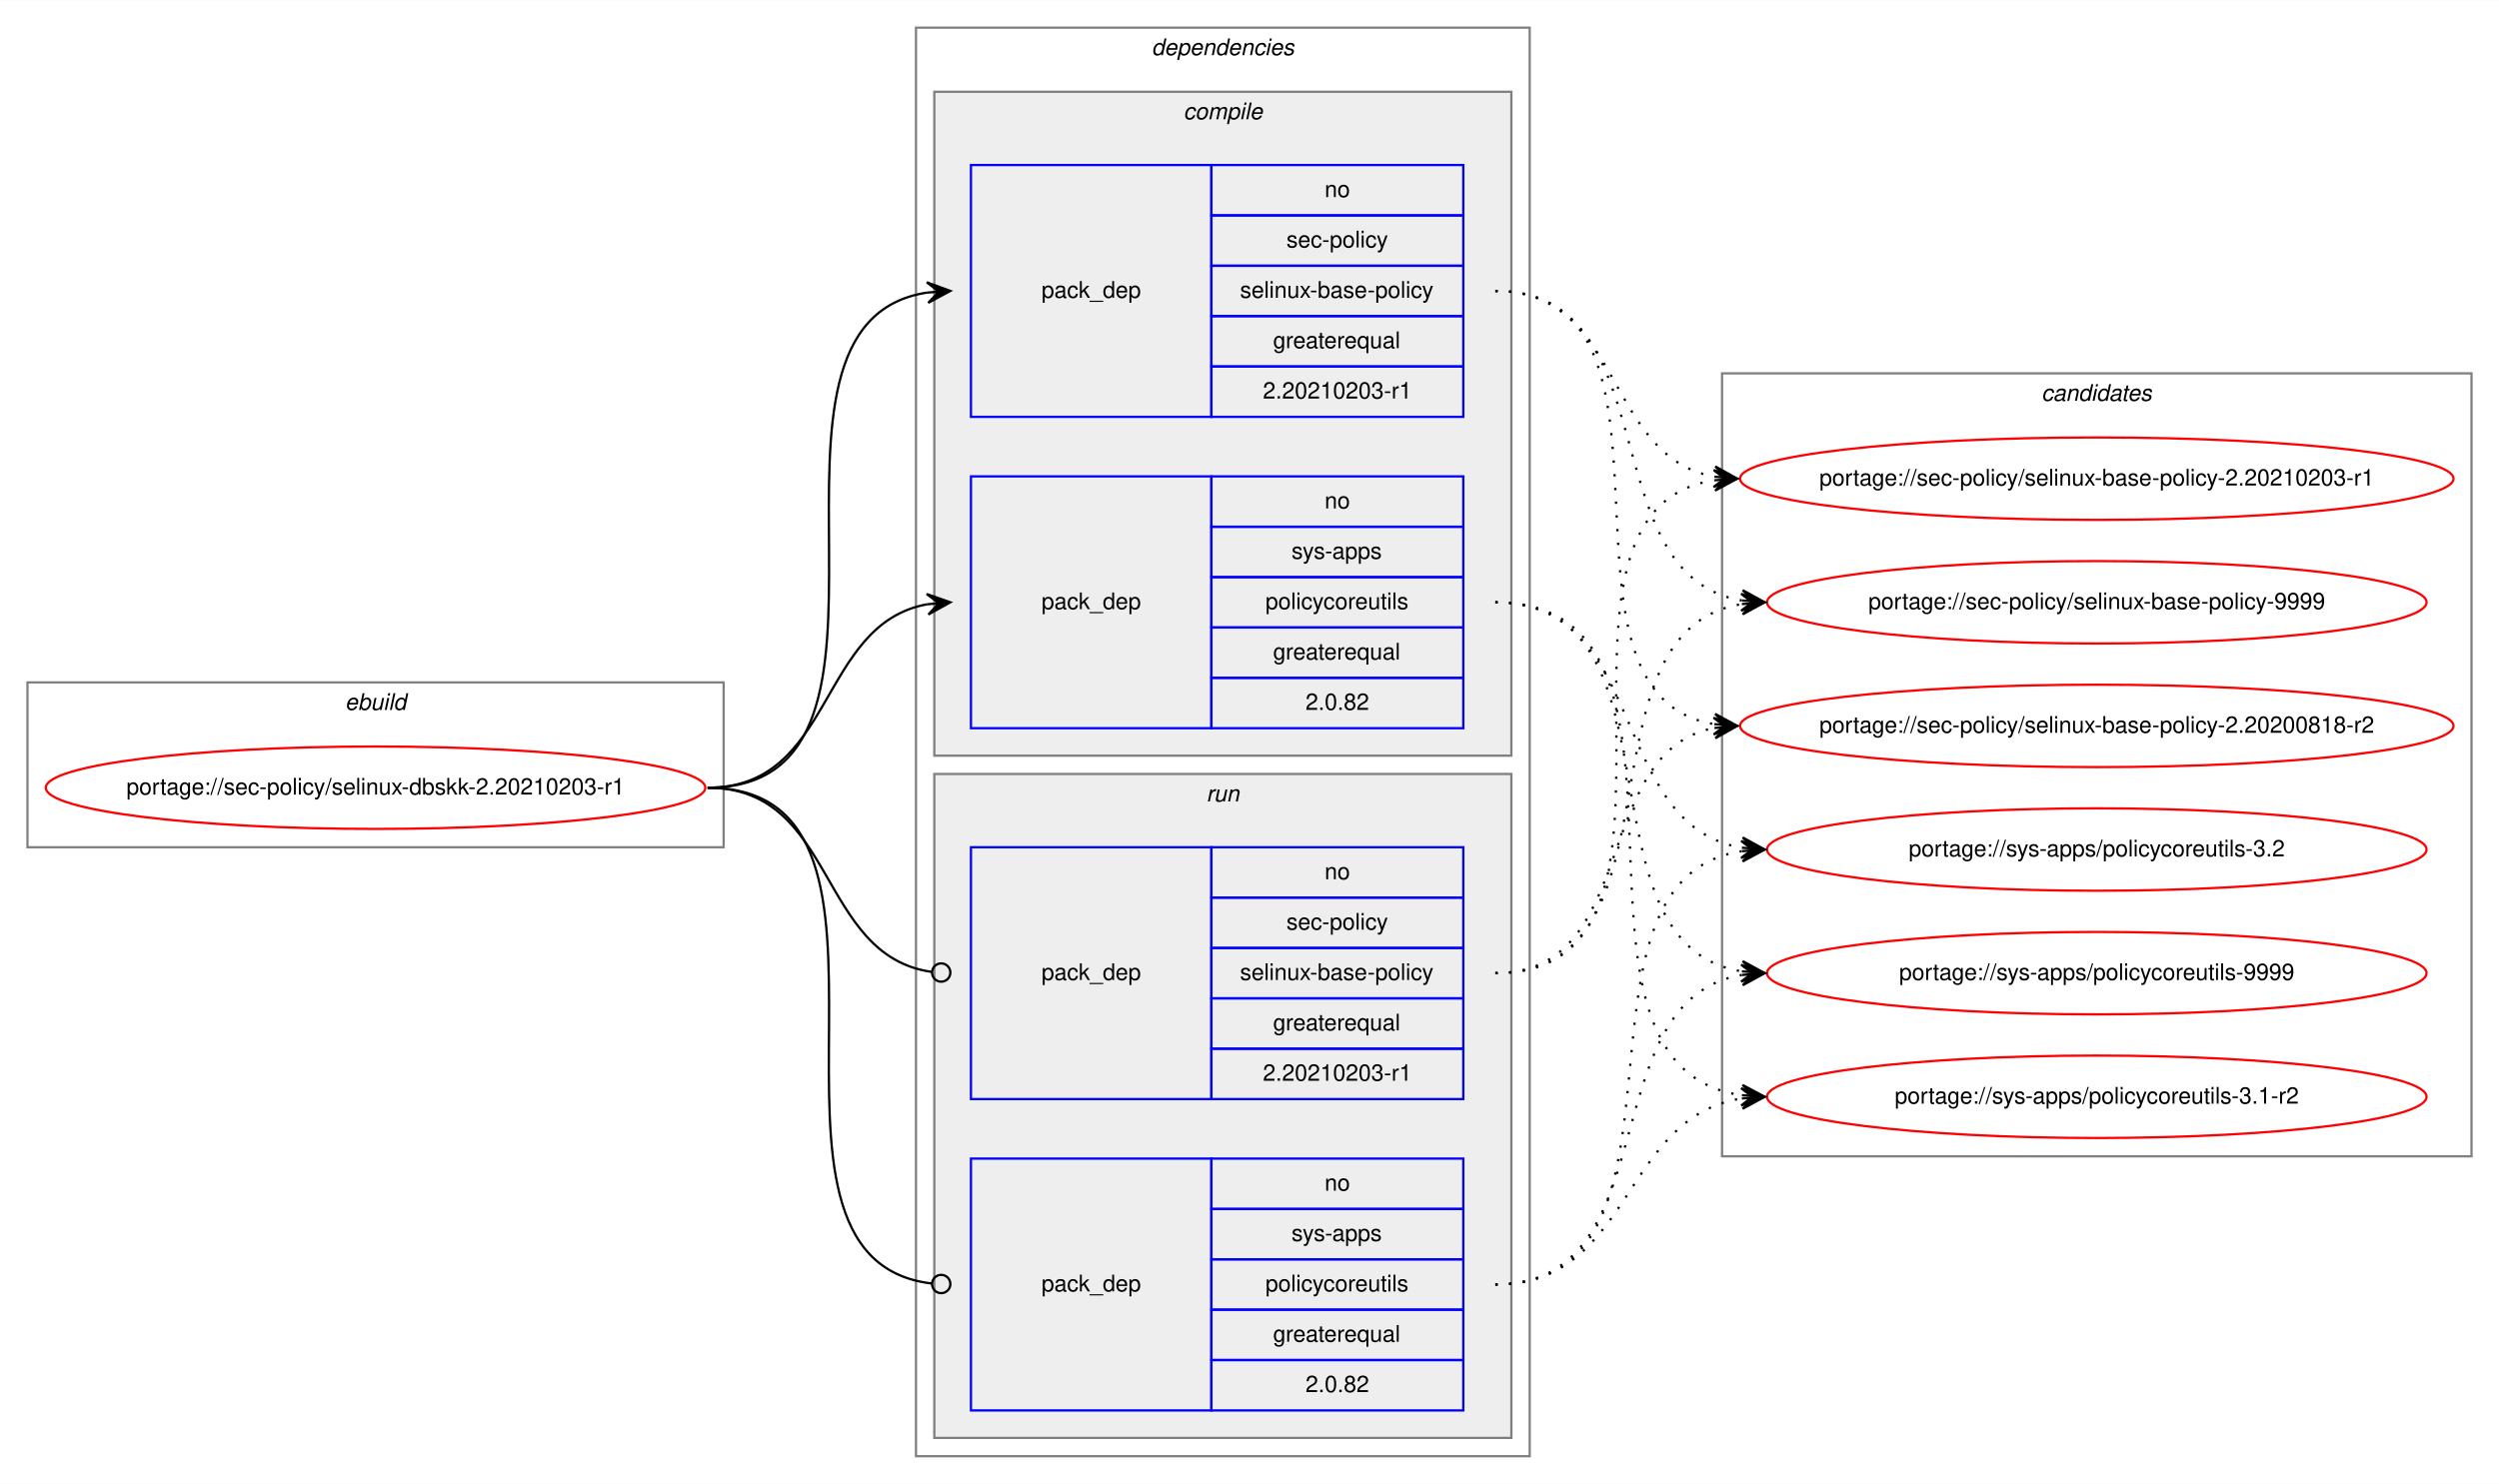
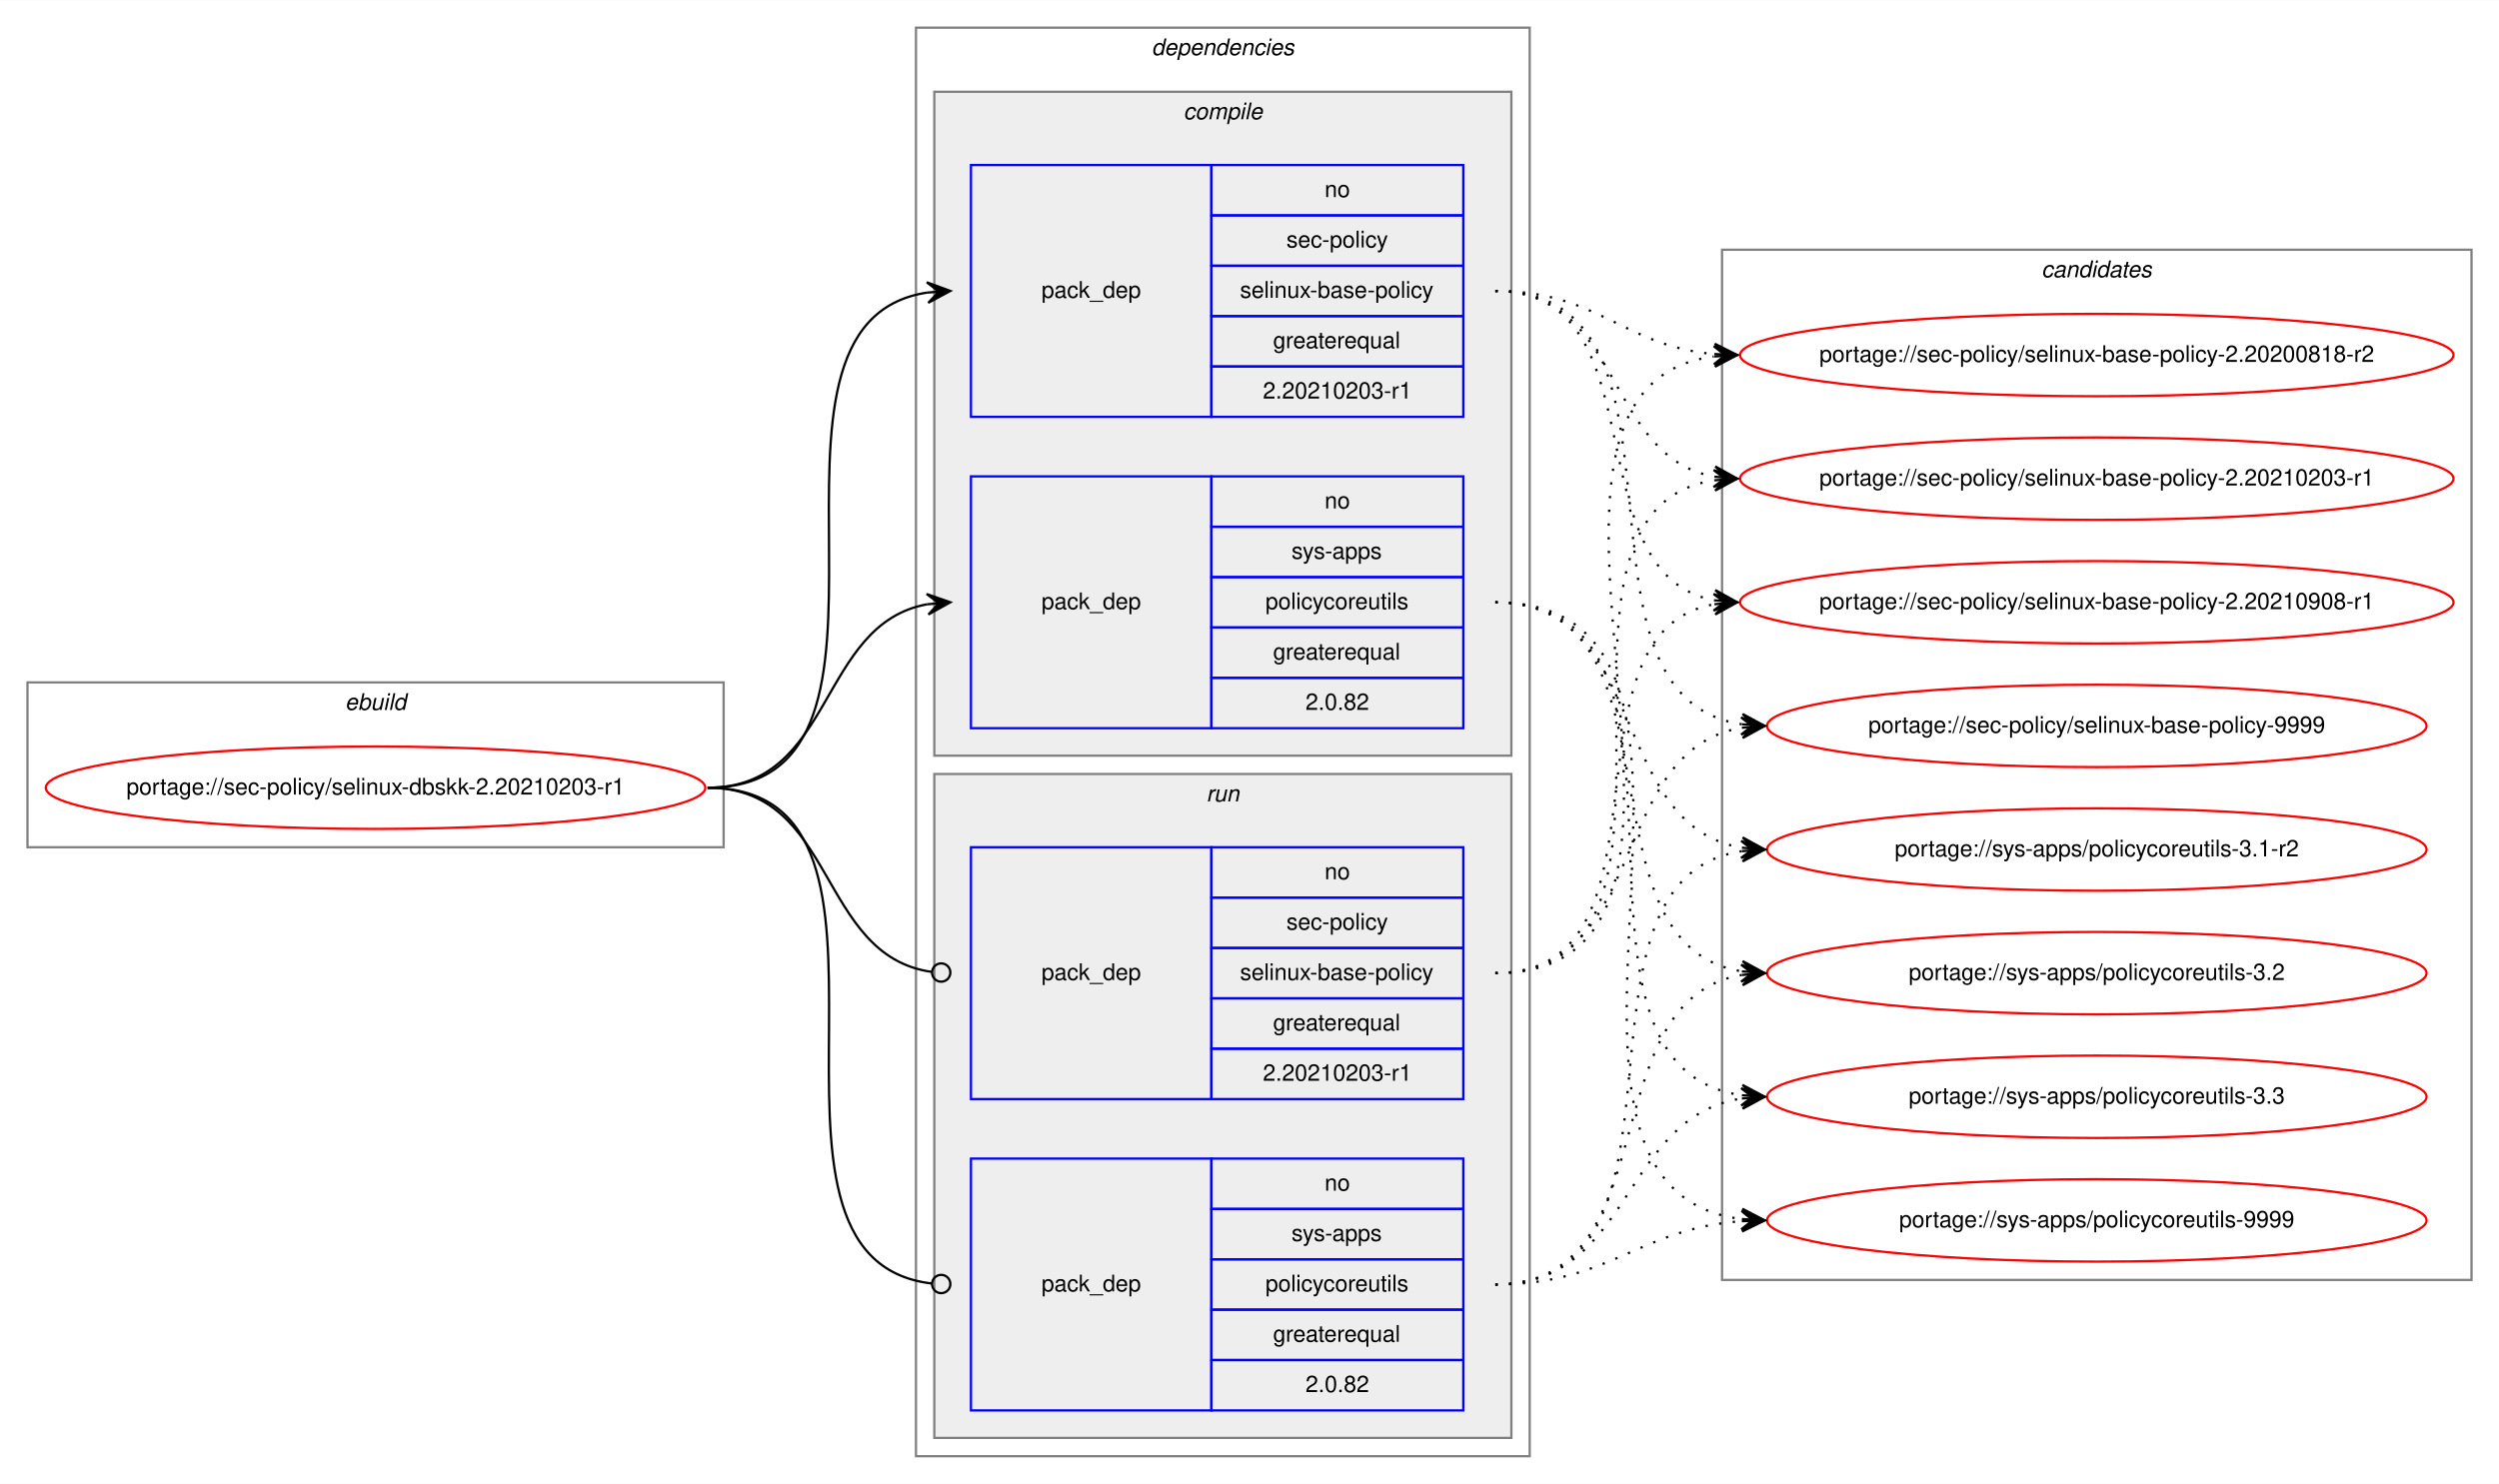
<svg xmlns="http://www.w3.org/2000/svg" xmlns:xlink="http://www.w3.org/1999/xlink" width="1091pt" height="648pt" viewBox="0.00 0.00 1091.28 648.00">
  <g id="graph0" class="graph" transform="scale(1 1) rotate(0) translate(4 644)">
    <polygon fill="white" stroke="transparent" points="-4,4 -4,-644 1087.28,-644 1087.28,4 -4,4" />
    <g id="clust1" class="cluster">
      <polygon fill="none" stroke="gray" points="8,-274 8,-346 312,-346 312,-274 8,-274" />
      <text text-anchor="start" x="146.66" y="-334" font-family="Helvetica,sans-Serif" font-style="italic" font-size="10.00">ebuild</text>
    </g>
    <g id="clust2" class="cluster">
      <polygon fill="none" stroke="gray" points="396,-8 396,-632 664,-632 664,-8 396,-8" />
      <text text-anchor="start" x="498.88" y="-620" font-family="Helvetica,sans-Serif" font-style="italic" font-size="10.00">dependencies</text>
    </g>
    <g id="clust3" class="cluster">
      <polygon fill="#eeeeee" stroke="gray" points="404,-314 404,-604 656,-604 656,-314 404,-314" />
      <text text-anchor="start" x="512.78" y="-592" font-family="Helvetica,sans-Serif" font-style="italic" font-size="10.00">compile</text>
    </g>
    <g id="clust7" class="cluster">
      <polygon fill="#eeeeee" stroke="gray" points="404,-16 404,-306 656,-306 656,-16 404,-16" />
      <text text-anchor="start" x="522.78" y="-294" font-family="Helvetica,sans-Serif" font-style="italic" font-size="10.00">run</text>
    </g>
    <g id="clust10" class="cluster">
-       <polygon fill="none" stroke="gray" points="748,-139 748,-481 1075.28,-481 1075.28,-139 748,-139" />
-       <text text-anchor="start" x="887.47" y="-469" font-family="Helvetica,sans-Serif" font-style="italic" font-size="10.00">candidates</text>
+       <polygon fill="none" stroke="gray" points="748,-85 748,-535 1075.28,-535 1075.28,-85 748,-85" />
+       <text text-anchor="start" x="887.47" y="-523" font-family="Helvetica,sans-Serif" font-style="italic" font-size="10.00">candidates</text>
    </g>
    <g id="node1" class="node">
      <g id="a_node1">
        <a xlink:href="../sec-policy/selinux-dbskk-2.20210203-r1.svg" xlink:title="portage://sec-policy/selinux-dbskk-2.20210203-r1">
          <ellipse fill="none" stroke="red" cx="160" cy="-300" rx="144" ry="18" />
          <text text-anchor="middle" x="160" y="-297" font-family="Helvetica,sans-Serif" font-size="10.00">portage://sec-policy/selinux-dbskk-2.20210203-r1</text>
        </a>
      </g>
    </g>
    <g id="node2" class="node">
      <polygon fill="none" stroke="blue" points="420,-462 420,-572 525,-572 525,-462 420,-462" />
      <text text-anchor="start" x="450.82" y="-514" font-family="Helvetica,sans-Serif" font-size="10.00">pack_dep</text>
      <polygon fill="none" stroke="blue" points="525,-550 525,-572 635,-572 635,-550 525,-550" />
      <text text-anchor="start" x="574.44" y="-558" font-family="Helvetica,sans-Serif" font-size="10.00">no</text>
      <polygon fill="none" stroke="blue" points="525,-528 525,-550 635,-550 635,-528 525,-528" />
      <text text-anchor="start" x="557.78" y="-536" font-family="Helvetica,sans-Serif" font-size="10.00">sec-policy</text>
      <polygon fill="none" stroke="blue" points="525,-506 525,-528 635,-528 635,-506 525,-506" />
      <text text-anchor="start" x="537.5" y="-514" font-family="Helvetica,sans-Serif" font-size="10.00">selinux-base-policy</text>
      <polygon fill="none" stroke="blue" points="525,-484 525,-506 635,-506 635,-484 525,-484" />
      <text text-anchor="start" x="551.94" y="-492" font-family="Helvetica,sans-Serif" font-size="10.00">greaterequal</text>
      <polygon fill="none" stroke="blue" points="525,-462 525,-484 635,-484 635,-462 525,-462" />
      <text text-anchor="start" x="547.49" y="-470" font-family="Helvetica,sans-Serif" font-size="10.00">2.20210203-r1</text>
    </g>
    <g id="edge1" class="edge">
      <path fill="none" stroke="black" d="M305,-300C408.77,-300 310.64,-502.83 401.01,-516.3" />
      <polygon fill="black" stroke="black" points="411,-517 400.71,-520.79 406.01,-516.65 401.02,-516.3 401.02,-516.3 401.02,-516.3 406.01,-516.65 401.34,-511.81 411,-517 411,-517" />
    </g>
    <g id="node3" class="node">
      <polygon fill="none" stroke="blue" points="420,-326 420,-436 525,-436 525,-326 420,-326" />
      <text text-anchor="start" x="450.82" y="-378" font-family="Helvetica,sans-Serif" font-size="10.00">pack_dep</text>
      <polygon fill="none" stroke="blue" points="525,-414 525,-436 635,-436 635,-414 525,-414" />
      <text text-anchor="start" x="574.44" y="-422" font-family="Helvetica,sans-Serif" font-size="10.00">no</text>
      <polygon fill="none" stroke="blue" points="525,-392 525,-414 635,-414 635,-392 525,-392" />
      <text text-anchor="start" x="560" y="-400" font-family="Helvetica,sans-Serif" font-size="10.00">sys-apps</text>
      <polygon fill="none" stroke="blue" points="525,-370 525,-392 635,-392 635,-370 525,-370" />
      <text text-anchor="start" x="548.61" y="-378" font-family="Helvetica,sans-Serif" font-size="10.00">policycoreutils</text>
      <polygon fill="none" stroke="blue" points="525,-348 525,-370 635,-370 635,-348 525,-348" />
      <text text-anchor="start" x="551.94" y="-356" font-family="Helvetica,sans-Serif" font-size="10.00">greaterequal</text>
      <polygon fill="none" stroke="blue" points="525,-326 525,-348 635,-348 635,-326 525,-326" />
      <text text-anchor="start" x="566.1" y="-334" font-family="Helvetica,sans-Serif" font-size="10.00">2.0.82</text>
    </g>
    <g id="edge2" class="edge">
      <path fill="none" stroke="black" d="M305,-300C360.7,-300 352.97,-371.49 400.99,-380.15" />
      <polygon fill="black" stroke="black" points="411,-381 400.65,-384.63 406.02,-380.57 401.04,-380.15 401.04,-380.15 401.04,-380.15 406.02,-380.57 401.42,-375.67 411,-381 411,-381" />
    </g>
    <g id="node4" class="node">
      <polygon fill="none" stroke="blue" points="420,-164 420,-274 525,-274 525,-164 420,-164" />
      <text text-anchor="start" x="450.82" y="-216" font-family="Helvetica,sans-Serif" font-size="10.00">pack_dep</text>
      <polygon fill="none" stroke="blue" points="525,-252 525,-274 635,-274 635,-252 525,-252" />
      <text text-anchor="start" x="574.44" y="-260" font-family="Helvetica,sans-Serif" font-size="10.00">no</text>
      <polygon fill="none" stroke="blue" points="525,-230 525,-252 635,-252 635,-230 525,-230" />
      <text text-anchor="start" x="557.78" y="-238" font-family="Helvetica,sans-Serif" font-size="10.00">sec-policy</text>
      <polygon fill="none" stroke="blue" points="525,-208 525,-230 635,-230 635,-208 525,-208" />
      <text text-anchor="start" x="537.5" y="-216" font-family="Helvetica,sans-Serif" font-size="10.00">selinux-base-policy</text>
      <polygon fill="none" stroke="blue" points="525,-186 525,-208 635,-208 635,-186 525,-186" />
      <text text-anchor="start" x="551.94" y="-194" font-family="Helvetica,sans-Serif" font-size="10.00">greaterequal</text>
      <polygon fill="none" stroke="blue" points="525,-164 525,-186 635,-186 635,-164 525,-164" />
      <text text-anchor="start" x="547.49" y="-172" font-family="Helvetica,sans-Serif" font-size="10.00">2.20210203-r1</text>
    </g>
    <g id="edge3" class="edge">
      <path fill="none" stroke="black" d="M305,-300C361.4,-300 352.77,-226.72 402.81,-219.56" />
      <ellipse fill="none" stroke="black" cx="407.01" cy="-219.27" rx="4" ry="4" />
    </g>
    <g id="node5" class="node">
      <polygon fill="none" stroke="blue" points="420,-28 420,-138 525,-138 525,-28 420,-28" />
      <text text-anchor="start" x="450.82" y="-80" font-family="Helvetica,sans-Serif" font-size="10.00">pack_dep</text>
      <polygon fill="none" stroke="blue" points="525,-116 525,-138 635,-138 635,-116 525,-116" />
      <text text-anchor="start" x="574.44" y="-124" font-family="Helvetica,sans-Serif" font-size="10.00">no</text>
      <polygon fill="none" stroke="blue" points="525,-94 525,-116 635,-116 635,-94 525,-94" />
      <text text-anchor="start" x="560" y="-102" font-family="Helvetica,sans-Serif" font-size="10.00">sys-apps</text>
      <polygon fill="none" stroke="blue" points="525,-72 525,-94 635,-94 635,-72 525,-72" />
      <text text-anchor="start" x="548.61" y="-80" font-family="Helvetica,sans-Serif" font-size="10.00">policycoreutils</text>
      <polygon fill="none" stroke="blue" points="525,-50 525,-72 635,-72 635,-50 525,-50" />
      <text text-anchor="start" x="551.94" y="-58" font-family="Helvetica,sans-Serif" font-size="10.00">greaterequal</text>
      <polygon fill="none" stroke="blue" points="525,-28 525,-50 635,-50 635,-28 525,-28" />
      <text text-anchor="start" x="566.1" y="-36" font-family="Helvetica,sans-Serif" font-size="10.00">2.0.82</text>
    </g>
    <g id="edge4" class="edge">
      <path fill="none" stroke="black" d="M305,-300C409.51,-300 309.24,-94.29 402.95,-83.44" />
      <ellipse fill="none" stroke="black" cx="407.01" cy="-83.22" rx="4" ry="4" />
    </g>
    <g id="node6" class="node">
      <g id="a_node6">
        <a xlink:href="../sec-policy/selinux-base-policy-2.20200818-r2.svg" xlink:title="portage://sec-policy/selinux-base-policy-2.20200818-r2">
-           <ellipse fill="none" stroke="red" cx="911.64" cy="-327" rx="155.78" ry="18" />
-           <text text-anchor="middle" x="911.64" y="-324" font-family="Helvetica,sans-Serif" font-size="10.00">portage://sec-policy/selinux-base-policy-2.20200818-r2</text>
+           <ellipse fill="none" stroke="red" cx="911.64" cy="-489" rx="155.78" ry="18" />
+           <text text-anchor="middle" x="911.64" y="-486" font-family="Helvetica,sans-Serif" font-size="10.00">portage://sec-policy/selinux-base-policy-2.20200818-r2</text>
        </a>
      </g>
    </g>
    <g id="edge5" class="edge">
-       <path fill="none" stroke="black" stroke-dasharray="1,5" d="M649,-517C742.03,-517 664.27,-340.84 744.63,-327.77" />
-       <polygon fill="black" stroke="black" points="754.64,-327 745.01,-332.25 749.66,-327.38 744.67,-327.76 744.67,-327.76 744.67,-327.76 749.66,-327.38 744.33,-323.28 754.64,-327 754.64,-327" />
+       <path fill="none" stroke="black" stroke-dasharray="1,5" d="M649,-517C693.97,-517 704.59,-493 744.46,-489.44" />
+       <polygon fill="black" stroke="black" points="754.64,-489 744.84,-493.93 749.65,-489.22 744.65,-489.43 744.65,-489.43 744.65,-489.43 749.65,-489.22 744.46,-484.94 754.64,-489 754.64,-489" />
    </g>
    <g id="node7" class="node">
      <g id="a_node7">
        <a xlink:href="../sec-policy/selinux-base-policy-2.20210203-r1.svg" xlink:title="portage://sec-policy/selinux-base-policy-2.20210203-r1">
          <ellipse fill="none" stroke="red" cx="911.64" cy="-435" rx="155.78" ry="18" />
          <text text-anchor="middle" x="911.64" y="-432" font-family="Helvetica,sans-Serif" font-size="10.00">portage://sec-policy/selinux-base-policy-2.20210203-r1</text>
        </a>
      </g>
    </g>
    <g id="edge6" class="edge">
      <path fill="none" stroke="black" stroke-dasharray="1,5" d="M649,-517C704.84,-517 696.54,-444.63 744.61,-435.87" />
      <polygon fill="black" stroke="black" points="754.64,-435 745.07,-440.34 749.66,-435.43 744.68,-435.86 744.68,-435.86 744.68,-435.86 749.66,-435.43 744.29,-431.38 754.64,-435 754.64,-435" />
    </g>
    <g id="node8" class="node">
      <g id="a_node8">
-         <a xlink:href="../sec-policy/selinux-base-policy-9999.svg" xlink:title="portage://sec-policy/selinux-base-policy-9999">
-           <ellipse fill="none" stroke="red" cx="911.64" cy="-381" rx="144" ry="18" />
-           <text text-anchor="middle" x="911.64" y="-378" font-family="Helvetica,sans-Serif" font-size="10.00">portage://sec-policy/selinux-base-policy-9999</text>
+         <a xlink:href="../sec-policy/selinux-base-policy-2.20210908-r1.svg" xlink:title="portage://sec-policy/selinux-base-policy-2.20210908-r1">
+           <ellipse fill="none" stroke="red" cx="911.64" cy="-381" rx="155.78" ry="18" />
+           <text text-anchor="middle" x="911.64" y="-378" font-family="Helvetica,sans-Serif" font-size="10.00">portage://sec-policy/selinux-base-policy-2.20210908-r1</text>
        </a>
      </g>
    </g>
    <g id="edge7" class="edge">
-       <path fill="none" stroke="black" stroke-dasharray="1,5" d="M649,-517C725.33,-517 690.27,-392.94 756.59,-381.8" />
-       <polygon fill="black" stroke="black" points="766.64,-381 757.03,-386.28 761.66,-381.4 756.67,-381.79 756.67,-381.79 756.67,-381.79 761.66,-381.4 756.32,-377.31 766.64,-381 766.64,-381" />
+       <path fill="none" stroke="black" stroke-dasharray="1,5" d="M649,-517C721.95,-517 682.28,-393.45 744.67,-381.87" />
+       <polygon fill="black" stroke="black" points="754.64,-381 745.07,-386.35 749.66,-381.43 744.68,-381.87 744.68,-381.87 744.68,-381.87 749.66,-381.43 744.29,-377.38 754.64,-381 754.64,-381" />
    </g>
    <g id="node9" class="node">
      <g id="a_node9">
-         <a xlink:href="../sys-apps/policycoreutils-3.1-r2.svg" xlink:title="portage://sys-apps/policycoreutils-3.1-r2">
-           <ellipse fill="none" stroke="red" cx="911.64" cy="-165" rx="144" ry="18" />
-           <text text-anchor="middle" x="911.64" y="-162" font-family="Helvetica,sans-Serif" font-size="10.00">portage://sys-apps/policycoreutils-3.1-r2</text>
+         <a xlink:href="../sec-policy/selinux-base-policy-9999.svg" xlink:title="portage://sec-policy/selinux-base-policy-9999">
+           <ellipse fill="none" stroke="red" cx="911.64" cy="-327" rx="144" ry="18" />
+           <text text-anchor="middle" x="911.64" y="-324" font-family="Helvetica,sans-Serif" font-size="10.00">portage://sec-policy/selinux-base-policy-9999</text>
        </a>
      </g>
    </g>
    <g id="edge8" class="edge">
-       <path fill="none" stroke="black" stroke-dasharray="1,5" d="M649,-381C754.69,-381 663.8,-179.11 756.43,-165.7" />
-       <polygon fill="black" stroke="black" points="766.64,-165 756.97,-170.17 761.65,-165.34 756.66,-165.68 756.66,-165.68 756.66,-165.68 761.65,-165.34 756.36,-161.19 766.64,-165 766.64,-165" />
+       <path fill="none" stroke="black" stroke-dasharray="1,5" d="M649,-517C744.73,-517 672.94,-340.48 756.56,-327.73" />
+       <polygon fill="black" stroke="black" points="766.64,-327 756.99,-332.21 761.65,-327.36 756.67,-327.72 756.67,-327.72 756.67,-327.72 761.65,-327.36 756.34,-323.23 766.64,-327 766.64,-327" />
    </g>
    <g id="node10" class="node">
      <g id="a_node10">
-         <a xlink:href="../sys-apps/policycoreutils-3.2.svg" xlink:title="portage://sys-apps/policycoreutils-3.2">
+         <a xlink:href="../sys-apps/policycoreutils-3.1-r2.svg" xlink:title="portage://sys-apps/policycoreutils-3.1-r2">
          <ellipse fill="none" stroke="red" cx="911.64" cy="-273" rx="144" ry="18" />
-           <text text-anchor="middle" x="911.64" y="-270" font-family="Helvetica,sans-Serif" font-size="10.00">portage://sys-apps/policycoreutils-3.2</text>
+           <text text-anchor="middle" x="911.64" y="-270" font-family="Helvetica,sans-Serif" font-size="10.00">portage://sys-apps/policycoreutils-3.1-r2</text>
        </a>
      </g>
    </g>
    <g id="edge9" class="edge">
      <path fill="none" stroke="black" stroke-dasharray="1,5" d="M649,-381C716.37,-381 697.89,-283.69 756.54,-273.81" />
      <polygon fill="black" stroke="black" points="766.64,-273 757.03,-278.28 761.66,-273.4 756.67,-273.8 756.67,-273.8 756.67,-273.8 761.66,-273.4 756.31,-269.31 766.64,-273 766.64,-273" />
    </g>
    <g id="node11" class="node">
      <g id="a_node11">
-         <a xlink:href="../sys-apps/policycoreutils-9999.svg" xlink:title="portage://sys-apps/policycoreutils-9999">
+         <a xlink:href="../sys-apps/policycoreutils-3.2.svg" xlink:title="portage://sys-apps/policycoreutils-3.2">
          <ellipse fill="none" stroke="red" cx="911.64" cy="-219" rx="144" ry="18" />
-           <text text-anchor="middle" x="911.64" y="-216" font-family="Helvetica,sans-Serif" font-size="10.00">portage://sys-apps/policycoreutils-9999</text>
+           <text text-anchor="middle" x="911.64" y="-216" font-family="Helvetica,sans-Serif" font-size="10.00">portage://sys-apps/policycoreutils-3.2</text>
        </a>
      </g>
    </g>
    <g id="edge10" class="edge">
      <path fill="none" stroke="black" stroke-dasharray="1,5" d="M649,-381C734.33,-381 682.36,-232.02 756.43,-219.8" />
      <polygon fill="black" stroke="black" points="766.64,-219 757.02,-224.26 761.66,-219.39 756.67,-219.78 756.67,-219.78 756.67,-219.78 761.66,-219.39 756.32,-215.29 766.64,-219 766.64,-219" />
    </g>
+     <g id="node12" class="node">
+       <g id="a_node12">
+         <a xlink:href="../sys-apps/policycoreutils-3.3.svg" xlink:title="portage://sys-apps/policycoreutils-3.3">
+           <ellipse fill="none" stroke="red" cx="911.64" cy="-165" rx="144" ry="18" />
+           <text text-anchor="middle" x="911.64" y="-162" font-family="Helvetica,sans-Serif" font-size="10.00">portage://sys-apps/policycoreutils-3.3</text>
+         </a>
+       </g>
+     </g>
    <g id="edge11" class="edge">
-       <path fill="none" stroke="black" stroke-dasharray="1,5" d="M649,-219C712.47,-219 690.34,-315.51 744.45,-326.07" />
-       <polygon fill="black" stroke="black" points="754.64,-327 744.27,-330.57 749.66,-326.54 744.68,-326.09 744.68,-326.09 744.68,-326.09 749.66,-326.54 745.09,-321.61 754.64,-327 754.64,-327" />
+       <path fill="none" stroke="black" stroke-dasharray="1,5" d="M649,-381C754.69,-381 663.8,-179.11 756.43,-165.7" />
+       <polygon fill="black" stroke="black" points="766.64,-165 756.97,-170.17 761.65,-165.34 756.66,-165.68 756.66,-165.68 756.66,-165.68 761.65,-165.34 756.36,-161.19 766.64,-165 766.64,-165" />
+     </g>
+     <g id="node13" class="node">
+       <g id="a_node13">
+         <a xlink:href="../sys-apps/policycoreutils-9999.svg" xlink:title="portage://sys-apps/policycoreutils-9999">
+           <ellipse fill="none" stroke="red" cx="911.64" cy="-111" rx="144" ry="18" />
+           <text text-anchor="middle" x="911.64" y="-108" font-family="Helvetica,sans-Serif" font-size="10.00">portage://sys-apps/policycoreutils-9999</text>
+         </a>
+       </g>
    </g>
    <g id="edge12" class="edge">
+       <path fill="none" stroke="black" stroke-dasharray="1,5" d="M649,-381C776.32,-381 643.42,-125.56 756.51,-111.59" />
+       <polygon fill="black" stroke="black" points="766.64,-111 756.92,-116.08 761.65,-111.29 756.66,-111.59 756.66,-111.59 756.66,-111.59 761.65,-111.29 756.39,-107.09 766.64,-111 766.64,-111" />
+     </g>
+     <g id="edge13" class="edge">
+       <path fill="none" stroke="black" stroke-dasharray="1,5" d="M649,-219C774.21,-219 634.17,-473.92 744.36,-488.36" />
+       <polygon fill="black" stroke="black" points="754.64,-489 744.38,-492.87 749.65,-488.69 744.66,-488.38 744.66,-488.38 744.66,-488.38 749.65,-488.69 744.94,-483.89 754.64,-489 754.64,-489" />
+     </g>
+     <g id="edge14" class="edge">
      <path fill="none" stroke="black" stroke-dasharray="1,5" d="M649,-219C752.21,-219 654.91,-420.49 744.42,-434.26" />
      <polygon fill="black" stroke="black" points="754.64,-435 744.34,-438.77 749.65,-434.64 744.67,-434.28 744.67,-434.28 744.67,-434.28 749.65,-434.64 744.99,-429.79 754.64,-435 754.64,-435" />
    </g>
-     <g id="edge13" class="edge">
-       <path fill="none" stroke="black" stroke-dasharray="1,5" d="M649,-219C734.33,-219 682.36,-367.98 756.43,-380.2" />
-       <polygon fill="black" stroke="black" points="766.64,-381 756.32,-384.71 761.66,-380.61 756.67,-380.22 756.67,-380.22 756.67,-380.22 761.66,-380.61 757.02,-375.74 766.64,-381 766.64,-381" />
-     </g>
-     <g id="edge14" class="edge">
+     <g id="edge15" class="edge">
+       <path fill="none" stroke="black" stroke-dasharray="1,5" d="M649,-219C731.26,-219 674.1,-367.38 744.38,-380.13" />
+       <polygon fill="black" stroke="black" points="754.64,-381 744.3,-384.64 749.66,-380.58 744.68,-380.15 744.68,-380.15 744.68,-380.15 749.66,-380.58 745.06,-375.67 754.64,-381 754.64,-381" />
+     </g>
+     <g id="edge16" class="edge">
+       <path fill="none" stroke="black" stroke-dasharray="1,5" d="M649,-219C716.37,-219 697.89,-316.31 756.54,-326.19" />
+       <polygon fill="black" stroke="black" points="766.64,-327 756.31,-330.69 761.66,-326.6 756.67,-326.2 756.67,-326.2 756.67,-326.2 761.66,-326.6 757.03,-321.72 766.64,-327 766.64,-327" />
+     </g>
+     <g id="edge17" class="edge">
+       <path fill="none" stroke="black" stroke-dasharray="1,5" d="M649,-83C744.73,-83 672.94,-259.52 756.56,-272.27" />
+       <polygon fill="black" stroke="black" points="766.64,-273 756.34,-276.77 761.65,-272.64 756.67,-272.28 756.67,-272.28 756.67,-272.28 761.65,-272.64 756.99,-267.79 766.64,-273 766.64,-273" />
+     </g>
+     <g id="edge18" class="edge">
+       <path fill="none" stroke="black" stroke-dasharray="1,5" d="M649,-83C725.33,-83 690.27,-207.06 756.59,-218.2" />
+       <polygon fill="black" stroke="black" points="766.64,-219 756.32,-222.69 761.66,-218.6 756.67,-218.21 756.67,-218.21 756.67,-218.21 761.66,-218.6 757.03,-213.72 766.64,-219 766.64,-219" />
+     </g>
+     <g id="edge19" class="edge">
      <path fill="none" stroke="black" stroke-dasharray="1,5" d="M649,-83C709.12,-83 703.79,-155.97 756.49,-164.24" />
      <polygon fill="black" stroke="black" points="766.64,-165 756.33,-168.74 761.66,-164.63 756.67,-164.25 756.67,-164.25 756.67,-164.25 761.66,-164.63 757,-159.77 766.64,-165 766.64,-165" />
    </g>
-     <g id="edge15" class="edge">
-       <path fill="none" stroke="black" stroke-dasharray="1,5" d="M649,-83C744.73,-83 672.94,-259.52 756.56,-272.27" />
-       <polygon fill="black" stroke="black" points="766.64,-273 756.34,-276.77 761.65,-272.64 756.67,-272.28 756.67,-272.28 756.67,-272.28 761.65,-272.64 756.99,-267.79 766.64,-273 766.64,-273" />
-     </g>
-     <g id="edge16" class="edge">
-       <path fill="none" stroke="black" stroke-dasharray="1,5" d="M649,-83C725.33,-83 690.27,-207.06 756.59,-218.2" />
-       <polygon fill="black" stroke="black" points="766.64,-219 756.32,-222.69 761.66,-218.6 756.67,-218.21 756.67,-218.21 756.67,-218.21 761.66,-218.6 757.03,-213.72 766.64,-219 766.64,-219" />
+     <g id="edge20" class="edge">
+       <path fill="none" stroke="black" stroke-dasharray="1,5" d="M649,-83C699.18,-83 711.36,-107.4 756.49,-110.65" />
+       <polygon fill="black" stroke="black" points="766.64,-111 756.49,-115.15 761.64,-110.83 756.65,-110.65 756.65,-110.65 756.65,-110.65 761.64,-110.83 756.8,-106.15 766.64,-111 766.64,-111" />
    </g>
  </g>
</svg>
